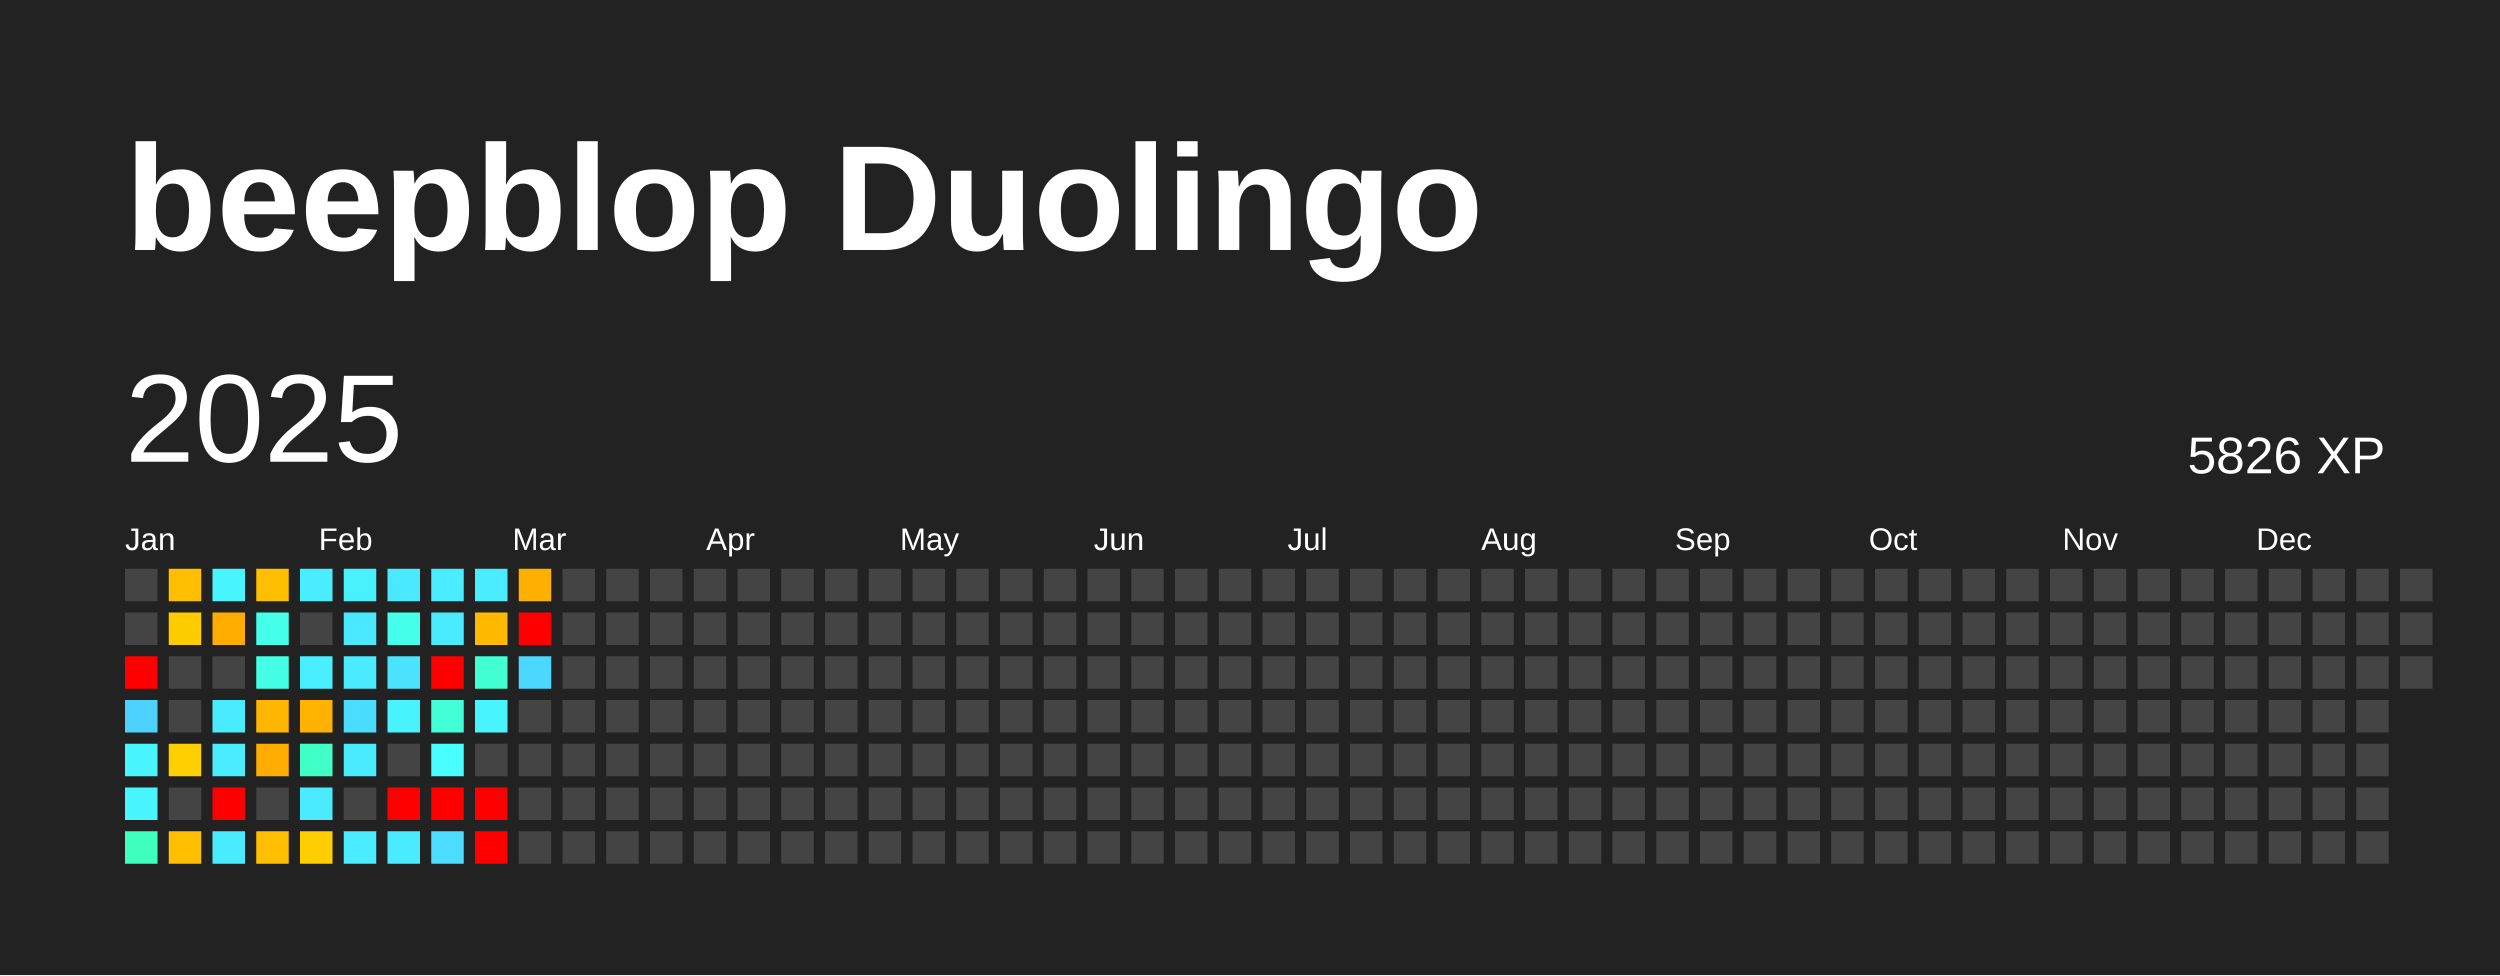
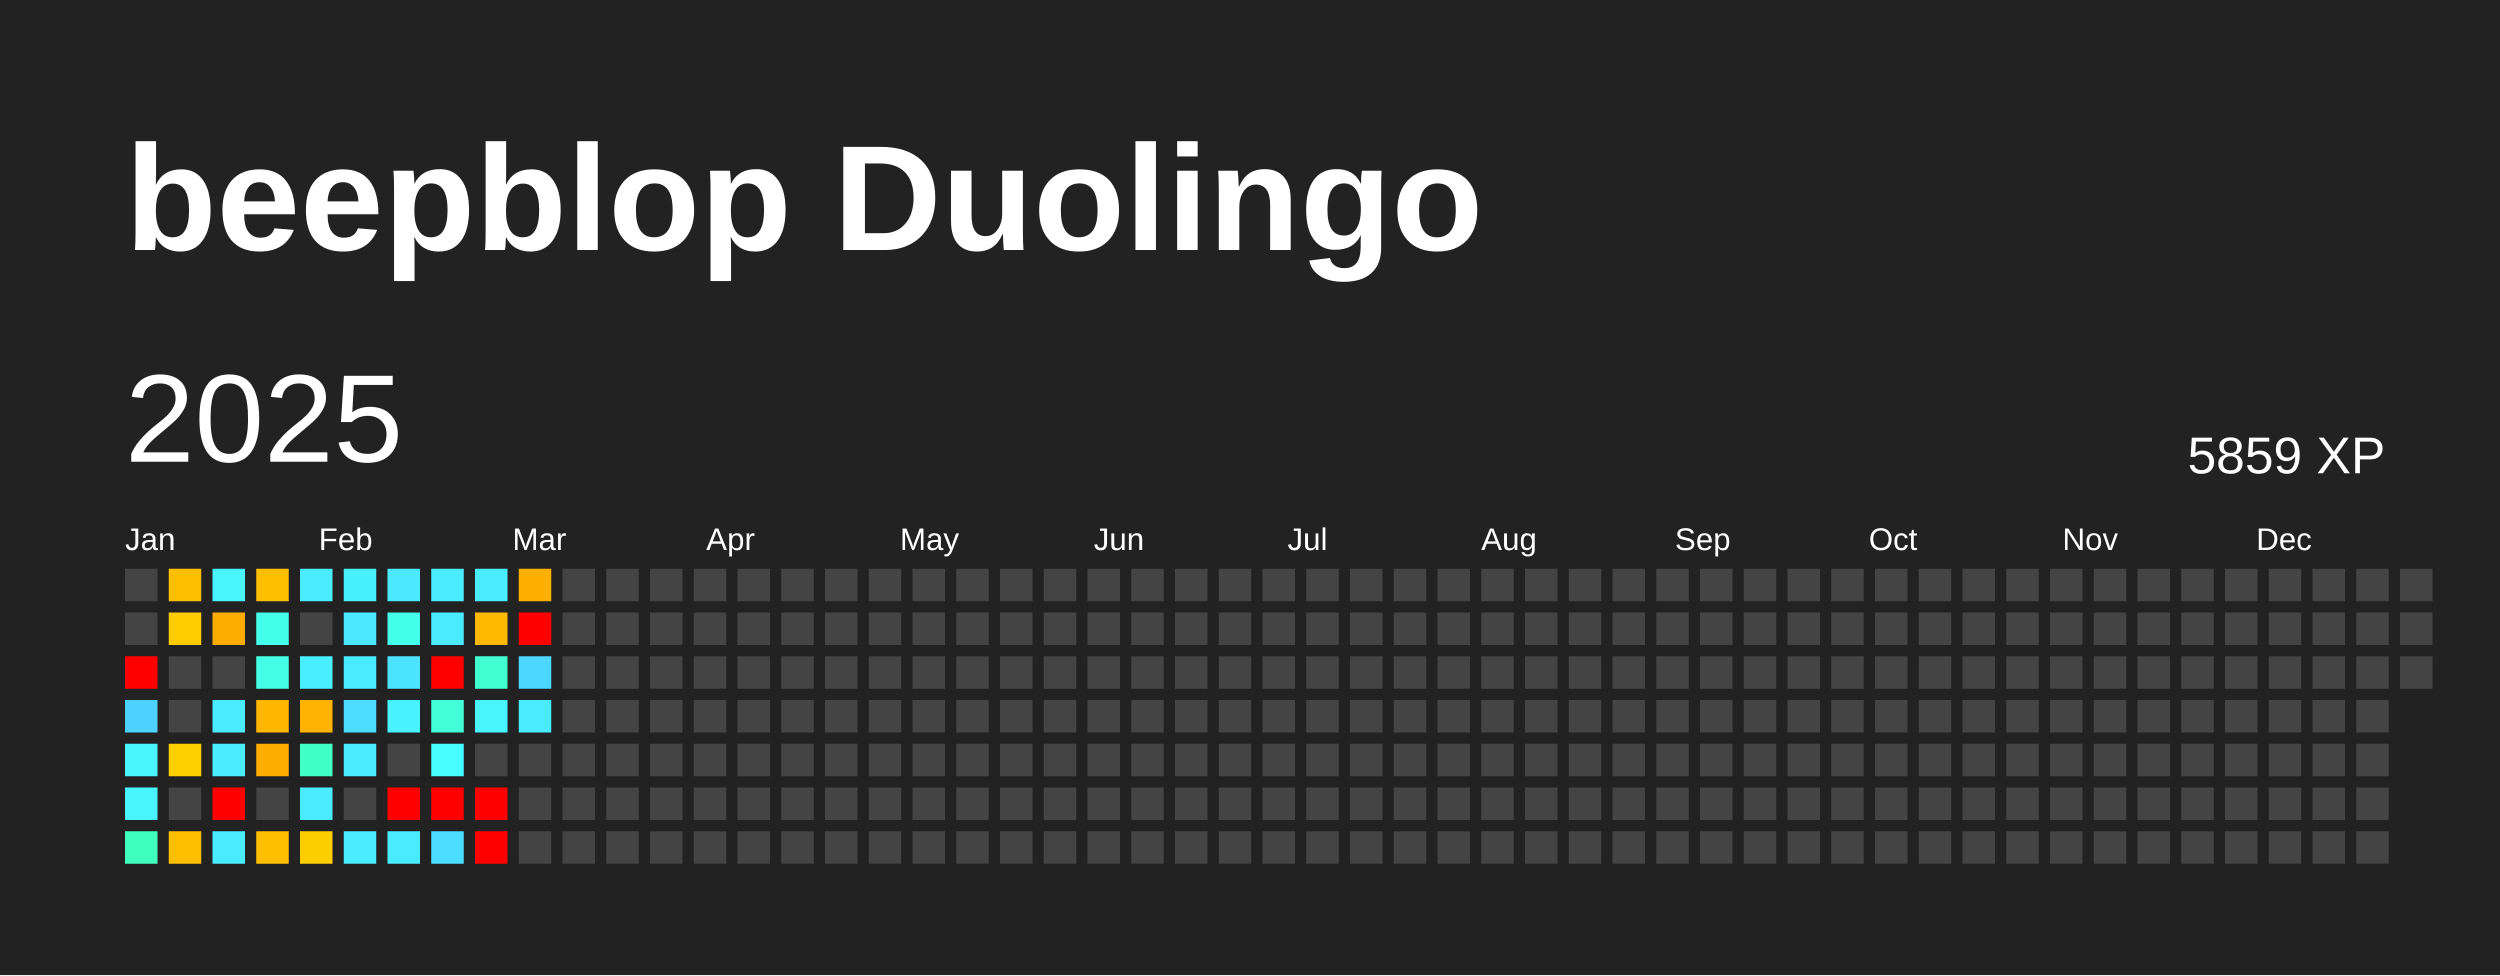
<svg xmlns="http://www.w3.org/2000/svg" baseProfile="full" height="78mm" version="1.1" viewBox="0,0,200,78" width="200mm">
  <defs />
  <rect fill="#222222" height="78" width="200" x="0" y="0" />
  <text fill="#FFFFFF" style="font-size:12px; font-family:Arial; font-weight:bold;" x="10" y="20">beepblop Duolingo</text>
  <text dominant-baseline="hanging" fill="#FFFFFF" style="font-size:10.0px; font-family:Arial;" x="10" y="30">2025</text>
-   <text dominant-baseline="hanging" fill="#FFFFFF" style="font-size:4.125px; font-family:Arial;" x="175" y="35">5826 XP</text>
+   <text dominant-baseline="hanging" fill="#FFFFFF" style="font-size:4.125px; font-family:Arial;" x="175" y="35">5859 XP</text>
  <text fill="#FFFFFF" style="font-size:2.5px; font-family:Arial" x="10.0" y="44">Jan</text>
  <text fill="#FFFFFF" style="font-size:2.5px; font-family:Arial" x="25.5" y="44">Feb</text>
  <text fill="#FFFFFF" style="font-size:2.5px; font-family:Arial" x="41.0" y="44">Mar</text>
  <text fill="#FFFFFF" style="font-size:2.5px; font-family:Arial" x="56.5" y="44">Apr</text>
  <text fill="#FFFFFF" style="font-size:2.5px; font-family:Arial" x="72.0" y="44">May</text>
  <text fill="#FFFFFF" style="font-size:2.5px; font-family:Arial" x="87.5" y="44">Jun</text>
  <text fill="#FFFFFF" style="font-size:2.5px; font-family:Arial" x="103.0" y="44">Jul</text>
  <text fill="#FFFFFF" style="font-size:2.5px; font-family:Arial" x="118.5" y="44">Aug</text>
  <text fill="#FFFFFF" style="font-size:2.5px; font-family:Arial" x="134.0" y="44">Sep</text>
  <text fill="#FFFFFF" style="font-size:2.5px; font-family:Arial" x="149.5" y="44">Oct</text>
  <text fill="#FFFFFF" style="font-size:2.5px; font-family:Arial" x="165.0" y="44">Nov</text>
  <text fill="#FFFFFF" style="font-size:2.5px; font-family:Arial" x="180.5" y="44">Dec</text>
  <rect fill="#444444" height="2.6" width="2.6" x="10.0" y="45.5" />
  <rect fill="#444444" height="2.6" width="2.6" x="10.0" y="49.0" />
  <rect fill="red" height="2.6" width="2.6" x="10.0" y="52.5" />
  <rect fill="#4dd2ff" height="2.6" width="2.6" x="10.0" y="56.0" />
  <rect fill="#48f5ff" height="2.6" width="2.6" x="10.0" y="59.5" />
  <rect fill="#48f5ff" height="2.6" width="2.6" x="10.0" y="63.0" />
  <rect fill="#3fffbf" height="2.6" width="2.6" x="10.0" y="66.5" />
  <rect fill="#ffbe00" height="2.6" width="2.6" x="13.5" y="45.5" />
  <rect fill="#ffcc00" height="2.6" width="2.6" x="13.5" y="49.0" />
  <rect fill="#444444" height="2.6" width="2.6" x="13.5" y="52.5" />
  <rect fill="#444444" height="2.6" width="2.6" x="13.5" y="56.0" />
  <rect fill="#ffcf00" height="2.6" width="2.6" x="13.5" y="59.5" />
  <rect fill="#444444" height="2.6" width="2.6" x="13.5" y="63.0" />
  <rect fill="#ffbf00" height="2.6" width="2.6" x="13.5" y="66.5" />
  <rect fill="#48f5ff" height="2.6" width="2.6" x="17.0" y="45.5" />
  <rect fill="#ffac00" height="2.6" width="2.6" x="17.0" y="49.0" />
  <rect fill="#444444" height="2.6" width="2.6" x="17.0" y="52.5" />
  <rect fill="#49ecff" height="2.6" width="2.6" x="17.0" y="56.0" />
  <rect fill="#49edff" height="2.6" width="2.6" x="17.0" y="59.5" />
  <rect fill="red" height="2.6" width="2.6" x="17.0" y="63.0" />
  <rect fill="#49ecff" height="2.6" width="2.6" x="17.0" y="66.5" />
  <rect fill="#ffbe00" height="2.6" width="2.6" x="20.5" y="45.5" />
  <rect fill="#44ffea" height="2.6" width="2.6" x="20.5" y="49.0" />
  <rect fill="#44ffe6" height="2.6" width="2.6" x="20.5" y="52.5" />
  <rect fill="#ffb600" height="2.6" width="2.6" x="20.5" y="56.0" />
  <rect fill="#ffac00" height="2.6" width="2.6" x="20.5" y="59.5" />
  <rect fill="#444444" height="2.6" width="2.6" x="20.5" y="63.0" />
  <rect fill="#ffbf00" height="2.6" width="2.6" x="20.5" y="66.5" />
  <rect fill="#49edff" height="2.6" width="2.6" x="24.0" y="45.5" />
  <rect fill="#444444" height="2.6" width="2.6" x="24.0" y="49.0" />
  <rect fill="#49efff" height="2.6" width="2.6" x="24.0" y="52.5" />
  <rect fill="#ffb200" height="2.6" width="2.6" x="24.0" y="56.0" />
  <rect fill="#40ffc7" height="2.6" width="2.6" x="24.0" y="59.5" />
  <rect fill="#4aebff" height="2.6" width="2.6" x="24.0" y="63.0" />
  <rect fill="#ffce00" height="2.6" width="2.6" x="24.0" y="66.5" />
  <rect fill="#49f1ff" height="2.6" width="2.6" x="27.5" y="45.5" />
  <rect fill="#4ae9ff" height="2.6" width="2.6" x="27.5" y="49.0" />
  <rect fill="#4aeaff" height="2.6" width="2.6" x="27.5" y="52.5" />
  <rect fill="#4bddff" height="2.6" width="2.6" x="27.5" y="56.0" />
  <rect fill="#49ecff" height="2.6" width="2.6" x="27.5" y="59.5" />
  <rect fill="#444444" height="2.6" width="2.6" x="27.5" y="63.0" />
  <rect fill="#49edff" height="2.6" width="2.6" x="27.5" y="66.5" />
  <rect fill="#4ae9ff" height="2.6" width="2.6" x="31.0" y="45.5" />
  <rect fill="#44ffe9" height="2.6" width="2.6" x="31.0" y="49.0" />
  <rect fill="#4be3ff" height="2.6" width="2.6" x="31.0" y="52.5" />
  <rect fill="#49f2ff" height="2.6" width="2.6" x="31.0" y="56.0" />
  <rect fill="#444444" height="2.6" width="2.6" x="31.0" y="59.5" />
  <rect fill="red" height="2.6" width="2.6" x="31.0" y="63.0" />
  <rect fill="#49ecff" height="2.6" width="2.6" x="31.0" y="66.5" />
  <rect fill="#49edff" height="2.6" width="2.6" x="34.5" y="45.5" />
  <rect fill="#4aebff" height="2.6" width="2.6" x="34.5" y="49.0" />
  <rect fill="red" height="2.6" width="2.6" x="34.5" y="52.5" />
  <rect fill="#42ffd7" height="2.6" width="2.6" x="34.5" y="56.0" />
  <rect fill="#47fdff" height="2.6" width="2.6" x="34.5" y="59.5" />
  <rect fill="red" height="2.6" width="2.6" x="34.5" y="63.0" />
  <rect fill="#4bddff" height="2.6" width="2.6" x="34.5" y="66.5" />
  <rect fill="#49edff" height="2.6" width="2.6" x="38.0" y="45.5" />
  <rect fill="#ffb900" height="2.6" width="2.6" x="38.0" y="49.0" />
  <rect fill="#41ffd0" height="2.6" width="2.6" x="38.0" y="52.5" />
  <rect fill="#48f5ff" height="2.6" width="2.6" x="38.0" y="56.0" />
  <rect fill="#444444" height="2.6" width="2.6" x="38.0" y="59.5" />
  <rect fill="red" height="2.6" width="2.6" x="38.0" y="63.0" />
  <rect fill="red" height="2.6" width="2.6" x="38.0" y="66.5" />
  <rect fill="#ffaf00" height="2.6" width="2.6" x="41.5" y="45.5" />
  <rect fill="red" height="2.6" width="2.6" x="41.5" y="49.0" />
  <rect fill="#4cd7ff" height="2.6" width="2.6" x="41.5" y="52.5" />
-   <rect fill="#444444" height="2.6" width="2.6" x="41.5" y="56.0" />
+   <rect fill="#49ecff" height="2.6" width="2.6" x="41.5" y="56.0" />
  <rect fill="#444444" height="2.6" width="2.6" x="41.5" y="59.5" />
  <rect fill="#444444" height="2.6" width="2.6" x="41.5" y="63.0" />
  <rect fill="#444444" height="2.6" width="2.6" x="41.5" y="66.5" />
  <rect fill="#444444" height="2.6" width="2.6" x="45.0" y="45.5" />
  <rect fill="#444444" height="2.6" width="2.6" x="45.0" y="49.0" />
  <rect fill="#444444" height="2.6" width="2.6" x="45.0" y="52.5" />
  <rect fill="#444444" height="2.6" width="2.6" x="45.0" y="56.0" />
  <rect fill="#444444" height="2.6" width="2.6" x="45.0" y="59.5" />
  <rect fill="#444444" height="2.6" width="2.6" x="45.0" y="63.0" />
  <rect fill="#444444" height="2.6" width="2.6" x="45.0" y="66.5" />
  <rect fill="#444444" height="2.6" width="2.6" x="48.5" y="45.5" />
  <rect fill="#444444" height="2.6" width="2.6" x="48.5" y="49.0" />
  <rect fill="#444444" height="2.6" width="2.6" x="48.5" y="52.5" />
  <rect fill="#444444" height="2.6" width="2.6" x="48.5" y="56.0" />
  <rect fill="#444444" height="2.6" width="2.6" x="48.5" y="59.5" />
  <rect fill="#444444" height="2.6" width="2.6" x="48.5" y="63.0" />
  <rect fill="#444444" height="2.6" width="2.6" x="48.5" y="66.5" />
  <rect fill="#444444" height="2.6" width="2.6" x="52.0" y="45.5" />
  <rect fill="#444444" height="2.6" width="2.6" x="52.0" y="49.0" />
  <rect fill="#444444" height="2.6" width="2.6" x="52.0" y="52.5" />
  <rect fill="#444444" height="2.6" width="2.6" x="52.0" y="56.0" />
  <rect fill="#444444" height="2.6" width="2.6" x="52.0" y="59.5" />
  <rect fill="#444444" height="2.6" width="2.6" x="52.0" y="63.0" />
  <rect fill="#444444" height="2.6" width="2.6" x="52.0" y="66.5" />
  <rect fill="#444444" height="2.6" width="2.6" x="55.5" y="45.5" />
  <rect fill="#444444" height="2.6" width="2.6" x="55.5" y="49.0" />
  <rect fill="#444444" height="2.6" width="2.6" x="55.5" y="52.5" />
  <rect fill="#444444" height="2.6" width="2.6" x="55.5" y="56.0" />
  <rect fill="#444444" height="2.6" width="2.6" x="55.5" y="59.5" />
  <rect fill="#444444" height="2.6" width="2.6" x="55.5" y="63.0" />
  <rect fill="#444444" height="2.6" width="2.6" x="55.5" y="66.5" />
  <rect fill="#444444" height="2.6" width="2.6" x="59.0" y="45.5" />
  <rect fill="#444444" height="2.6" width="2.6" x="59.0" y="49.0" />
  <rect fill="#444444" height="2.6" width="2.6" x="59.0" y="52.5" />
  <rect fill="#444444" height="2.6" width="2.6" x="59.0" y="56.0" />
  <rect fill="#444444" height="2.6" width="2.6" x="59.0" y="59.5" />
  <rect fill="#444444" height="2.6" width="2.6" x="59.0" y="63.0" />
  <rect fill="#444444" height="2.6" width="2.6" x="59.0" y="66.5" />
  <rect fill="#444444" height="2.6" width="2.6" x="62.5" y="45.5" />
  <rect fill="#444444" height="2.6" width="2.6" x="62.5" y="49.0" />
  <rect fill="#444444" height="2.6" width="2.6" x="62.5" y="52.5" />
  <rect fill="#444444" height="2.6" width="2.6" x="62.5" y="56.0" />
  <rect fill="#444444" height="2.6" width="2.6" x="62.5" y="59.5" />
  <rect fill="#444444" height="2.6" width="2.6" x="62.5" y="63.0" />
  <rect fill="#444444" height="2.6" width="2.6" x="62.5" y="66.5" />
  <rect fill="#444444" height="2.6" width="2.6" x="66.0" y="45.5" />
  <rect fill="#444444" height="2.6" width="2.6" x="66.0" y="49.0" />
  <rect fill="#444444" height="2.6" width="2.6" x="66.0" y="52.5" />
  <rect fill="#444444" height="2.6" width="2.6" x="66.0" y="56.0" />
  <rect fill="#444444" height="2.6" width="2.6" x="66.0" y="59.5" />
  <rect fill="#444444" height="2.6" width="2.6" x="66.0" y="63.0" />
  <rect fill="#444444" height="2.6" width="2.6" x="66.0" y="66.5" />
  <rect fill="#444444" height="2.6" width="2.6" x="69.5" y="45.5" />
  <rect fill="#444444" height="2.6" width="2.6" x="69.5" y="49.0" />
  <rect fill="#444444" height="2.6" width="2.6" x="69.5" y="52.5" />
  <rect fill="#444444" height="2.6" width="2.6" x="69.5" y="56.0" />
  <rect fill="#444444" height="2.6" width="2.6" x="69.5" y="59.5" />
  <rect fill="#444444" height="2.6" width="2.6" x="69.5" y="63.0" />
  <rect fill="#444444" height="2.6" width="2.6" x="69.5" y="66.5" />
  <rect fill="#444444" height="2.6" width="2.6" x="73.0" y="45.5" />
  <rect fill="#444444" height="2.6" width="2.6" x="73.0" y="49.0" />
  <rect fill="#444444" height="2.6" width="2.6" x="73.0" y="52.5" />
  <rect fill="#444444" height="2.6" width="2.6" x="73.0" y="56.0" />
  <rect fill="#444444" height="2.6" width="2.6" x="73.0" y="59.5" />
  <rect fill="#444444" height="2.6" width="2.6" x="73.0" y="63.0" />
  <rect fill="#444444" height="2.6" width="2.6" x="73.0" y="66.5" />
  <rect fill="#444444" height="2.6" width="2.6" x="76.5" y="45.5" />
  <rect fill="#444444" height="2.6" width="2.6" x="76.5" y="49.0" />
  <rect fill="#444444" height="2.6" width="2.6" x="76.5" y="52.5" />
  <rect fill="#444444" height="2.6" width="2.6" x="76.5" y="56.0" />
  <rect fill="#444444" height="2.6" width="2.6" x="76.5" y="59.5" />
  <rect fill="#444444" height="2.6" width="2.6" x="76.5" y="63.0" />
  <rect fill="#444444" height="2.6" width="2.6" x="76.5" y="66.5" />
  <rect fill="#444444" height="2.6" width="2.6" x="80.0" y="45.5" />
  <rect fill="#444444" height="2.6" width="2.6" x="80.0" y="49.0" />
  <rect fill="#444444" height="2.6" width="2.6" x="80.0" y="52.5" />
  <rect fill="#444444" height="2.6" width="2.6" x="80.0" y="56.0" />
  <rect fill="#444444" height="2.6" width="2.6" x="80.0" y="59.5" />
  <rect fill="#444444" height="2.6" width="2.6" x="80.0" y="63.0" />
  <rect fill="#444444" height="2.6" width="2.6" x="80.0" y="66.5" />
  <rect fill="#444444" height="2.6" width="2.6" x="83.5" y="45.5" />
  <rect fill="#444444" height="2.6" width="2.6" x="83.5" y="49.0" />
  <rect fill="#444444" height="2.6" width="2.6" x="83.5" y="52.5" />
  <rect fill="#444444" height="2.6" width="2.6" x="83.5" y="56.0" />
  <rect fill="#444444" height="2.6" width="2.6" x="83.5" y="59.5" />
  <rect fill="#444444" height="2.6" width="2.6" x="83.5" y="63.0" />
  <rect fill="#444444" height="2.6" width="2.6" x="83.5" y="66.5" />
  <rect fill="#444444" height="2.6" width="2.6" x="87.0" y="45.5" />
  <rect fill="#444444" height="2.6" width="2.6" x="87.0" y="49.0" />
  <rect fill="#444444" height="2.6" width="2.6" x="87.0" y="52.5" />
  <rect fill="#444444" height="2.6" width="2.6" x="87.0" y="56.0" />
  <rect fill="#444444" height="2.6" width="2.6" x="87.0" y="59.5" />
  <rect fill="#444444" height="2.6" width="2.6" x="87.0" y="63.0" />
  <rect fill="#444444" height="2.6" width="2.6" x="87.0" y="66.5" />
  <rect fill="#444444" height="2.6" width="2.6" x="90.5" y="45.5" />
  <rect fill="#444444" height="2.6" width="2.6" x="90.5" y="49.0" />
  <rect fill="#444444" height="2.6" width="2.6" x="90.5" y="52.5" />
  <rect fill="#444444" height="2.6" width="2.6" x="90.5" y="56.0" />
  <rect fill="#444444" height="2.6" width="2.6" x="90.5" y="59.5" />
  <rect fill="#444444" height="2.6" width="2.6" x="90.5" y="63.0" />
  <rect fill="#444444" height="2.6" width="2.6" x="90.5" y="66.5" />
  <rect fill="#444444" height="2.6" width="2.6" x="94.0" y="45.5" />
  <rect fill="#444444" height="2.6" width="2.6" x="94.0" y="49.0" />
  <rect fill="#444444" height="2.6" width="2.6" x="94.0" y="52.5" />
  <rect fill="#444444" height="2.6" width="2.6" x="94.0" y="56.0" />
  <rect fill="#444444" height="2.6" width="2.6" x="94.0" y="59.5" />
  <rect fill="#444444" height="2.6" width="2.6" x="94.0" y="63.0" />
  <rect fill="#444444" height="2.6" width="2.6" x="94.0" y="66.5" />
  <rect fill="#444444" height="2.6" width="2.6" x="97.5" y="45.5" />
  <rect fill="#444444" height="2.6" width="2.6" x="97.5" y="49.0" />
  <rect fill="#444444" height="2.6" width="2.6" x="97.5" y="52.5" />
  <rect fill="#444444" height="2.6" width="2.6" x="97.5" y="56.0" />
  <rect fill="#444444" height="2.6" width="2.6" x="97.5" y="59.5" />
  <rect fill="#444444" height="2.6" width="2.6" x="97.5" y="63.0" />
  <rect fill="#444444" height="2.6" width="2.6" x="97.5" y="66.5" />
  <rect fill="#444444" height="2.6" width="2.6" x="101.0" y="45.5" />
  <rect fill="#444444" height="2.6" width="2.6" x="101.0" y="49.0" />
  <rect fill="#444444" height="2.6" width="2.6" x="101.0" y="52.5" />
  <rect fill="#444444" height="2.6" width="2.6" x="101.0" y="56.0" />
  <rect fill="#444444" height="2.6" width="2.6" x="101.0" y="59.5" />
  <rect fill="#444444" height="2.6" width="2.6" x="101.0" y="63.0" />
  <rect fill="#444444" height="2.6" width="2.6" x="101.0" y="66.5" />
  <rect fill="#444444" height="2.6" width="2.6" x="104.5" y="45.5" />
  <rect fill="#444444" height="2.6" width="2.6" x="104.5" y="49.0" />
  <rect fill="#444444" height="2.6" width="2.6" x="104.5" y="52.5" />
  <rect fill="#444444" height="2.6" width="2.6" x="104.5" y="56.0" />
  <rect fill="#444444" height="2.6" width="2.6" x="104.5" y="59.5" />
  <rect fill="#444444" height="2.6" width="2.6" x="104.5" y="63.0" />
  <rect fill="#444444" height="2.6" width="2.6" x="104.5" y="66.5" />
  <rect fill="#444444" height="2.6" width="2.6" x="108.0" y="45.5" />
  <rect fill="#444444" height="2.6" width="2.6" x="108.0" y="49.0" />
  <rect fill="#444444" height="2.6" width="2.6" x="108.0" y="52.5" />
  <rect fill="#444444" height="2.6" width="2.6" x="108.0" y="56.0" />
  <rect fill="#444444" height="2.6" width="2.6" x="108.0" y="59.5" />
  <rect fill="#444444" height="2.6" width="2.6" x="108.0" y="63.0" />
  <rect fill="#444444" height="2.6" width="2.6" x="108.0" y="66.5" />
  <rect fill="#444444" height="2.6" width="2.6" x="111.5" y="45.5" />
  <rect fill="#444444" height="2.6" width="2.6" x="111.5" y="49.0" />
  <rect fill="#444444" height="2.6" width="2.6" x="111.5" y="52.5" />
  <rect fill="#444444" height="2.6" width="2.6" x="111.5" y="56.0" />
  <rect fill="#444444" height="2.6" width="2.6" x="111.5" y="59.5" />
  <rect fill="#444444" height="2.6" width="2.6" x="111.5" y="63.0" />
  <rect fill="#444444" height="2.6" width="2.6" x="111.5" y="66.5" />
  <rect fill="#444444" height="2.6" width="2.6" x="115.0" y="45.5" />
  <rect fill="#444444" height="2.6" width="2.6" x="115.0" y="49.0" />
  <rect fill="#444444" height="2.6" width="2.6" x="115.0" y="52.5" />
  <rect fill="#444444" height="2.6" width="2.6" x="115.0" y="56.0" />
  <rect fill="#444444" height="2.6" width="2.6" x="115.0" y="59.5" />
  <rect fill="#444444" height="2.6" width="2.6" x="115.0" y="63.0" />
  <rect fill="#444444" height="2.6" width="2.6" x="115.0" y="66.5" />
  <rect fill="#444444" height="2.6" width="2.6" x="118.5" y="45.5" />
  <rect fill="#444444" height="2.6" width="2.6" x="118.5" y="49.0" />
  <rect fill="#444444" height="2.6" width="2.6" x="118.5" y="52.5" />
  <rect fill="#444444" height="2.6" width="2.6" x="118.5" y="56.0" />
  <rect fill="#444444" height="2.6" width="2.6" x="118.5" y="59.5" />
  <rect fill="#444444" height="2.6" width="2.6" x="118.5" y="63.0" />
  <rect fill="#444444" height="2.6" width="2.6" x="118.5" y="66.5" />
  <rect fill="#444444" height="2.6" width="2.6" x="122.0" y="45.5" />
  <rect fill="#444444" height="2.6" width="2.6" x="122.0" y="49.0" />
  <rect fill="#444444" height="2.6" width="2.6" x="122.0" y="52.5" />
  <rect fill="#444444" height="2.6" width="2.6" x="122.0" y="56.0" />
  <rect fill="#444444" height="2.6" width="2.6" x="122.0" y="59.5" />
  <rect fill="#444444" height="2.6" width="2.6" x="122.0" y="63.0" />
  <rect fill="#444444" height="2.6" width="2.6" x="122.0" y="66.5" />
  <rect fill="#444444" height="2.6" width="2.6" x="125.5" y="45.5" />
  <rect fill="#444444" height="2.6" width="2.6" x="125.5" y="49.0" />
  <rect fill="#444444" height="2.6" width="2.6" x="125.5" y="52.5" />
  <rect fill="#444444" height="2.6" width="2.6" x="125.5" y="56.0" />
  <rect fill="#444444" height="2.6" width="2.6" x="125.5" y="59.5" />
  <rect fill="#444444" height="2.6" width="2.6" x="125.5" y="63.0" />
  <rect fill="#444444" height="2.6" width="2.6" x="125.5" y="66.5" />
  <rect fill="#444444" height="2.6" width="2.6" x="129.0" y="45.5" />
  <rect fill="#444444" height="2.6" width="2.6" x="129.0" y="49.0" />
  <rect fill="#444444" height="2.6" width="2.6" x="129.0" y="52.5" />
  <rect fill="#444444" height="2.6" width="2.6" x="129.0" y="56.0" />
  <rect fill="#444444" height="2.6" width="2.6" x="129.0" y="59.5" />
  <rect fill="#444444" height="2.6" width="2.6" x="129.0" y="63.0" />
  <rect fill="#444444" height="2.6" width="2.6" x="129.0" y="66.5" />
  <rect fill="#444444" height="2.6" width="2.6" x="132.5" y="45.5" />
  <rect fill="#444444" height="2.6" width="2.6" x="132.5" y="49.0" />
  <rect fill="#444444" height="2.6" width="2.6" x="132.5" y="52.5" />
  <rect fill="#444444" height="2.6" width="2.6" x="132.5" y="56.0" />
  <rect fill="#444444" height="2.6" width="2.6" x="132.5" y="59.5" />
  <rect fill="#444444" height="2.6" width="2.6" x="132.5" y="63.0" />
  <rect fill="#444444" height="2.6" width="2.6" x="132.5" y="66.5" />
  <rect fill="#444444" height="2.6" width="2.6" x="136.0" y="45.5" />
  <rect fill="#444444" height="2.6" width="2.6" x="136.0" y="49.0" />
  <rect fill="#444444" height="2.6" width="2.6" x="136.0" y="52.5" />
  <rect fill="#444444" height="2.6" width="2.6" x="136.0" y="56.0" />
  <rect fill="#444444" height="2.6" width="2.6" x="136.0" y="59.5" />
  <rect fill="#444444" height="2.6" width="2.6" x="136.0" y="63.0" />
  <rect fill="#444444" height="2.6" width="2.6" x="136.0" y="66.5" />
  <rect fill="#444444" height="2.6" width="2.6" x="139.5" y="45.5" />
  <rect fill="#444444" height="2.6" width="2.6" x="139.5" y="49.0" />
  <rect fill="#444444" height="2.6" width="2.6" x="139.5" y="52.5" />
  <rect fill="#444444" height="2.6" width="2.6" x="139.5" y="56.0" />
  <rect fill="#444444" height="2.6" width="2.6" x="139.5" y="59.5" />
  <rect fill="#444444" height="2.6" width="2.6" x="139.5" y="63.0" />
  <rect fill="#444444" height="2.6" width="2.6" x="139.5" y="66.5" />
  <rect fill="#444444" height="2.6" width="2.6" x="143.0" y="45.5" />
  <rect fill="#444444" height="2.6" width="2.6" x="143.0" y="49.0" />
  <rect fill="#444444" height="2.6" width="2.6" x="143.0" y="52.5" />
  <rect fill="#444444" height="2.6" width="2.6" x="143.0" y="56.0" />
  <rect fill="#444444" height="2.6" width="2.6" x="143.0" y="59.5" />
  <rect fill="#444444" height="2.6" width="2.6" x="143.0" y="63.0" />
  <rect fill="#444444" height="2.6" width="2.6" x="143.0" y="66.5" />
  <rect fill="#444444" height="2.6" width="2.6" x="146.5" y="45.5" />
  <rect fill="#444444" height="2.6" width="2.6" x="146.5" y="49.0" />
  <rect fill="#444444" height="2.6" width="2.6" x="146.5" y="52.5" />
  <rect fill="#444444" height="2.6" width="2.6" x="146.5" y="56.0" />
  <rect fill="#444444" height="2.6" width="2.6" x="146.5" y="59.5" />
  <rect fill="#444444" height="2.6" width="2.6" x="146.5" y="63.0" />
  <rect fill="#444444" height="2.6" width="2.6" x="146.5" y="66.5" />
  <rect fill="#444444" height="2.6" width="2.6" x="150.0" y="45.5" />
  <rect fill="#444444" height="2.6" width="2.6" x="150.0" y="49.0" />
  <rect fill="#444444" height="2.6" width="2.6" x="150.0" y="52.5" />
  <rect fill="#444444" height="2.6" width="2.6" x="150.0" y="56.0" />
  <rect fill="#444444" height="2.6" width="2.6" x="150.0" y="59.5" />
  <rect fill="#444444" height="2.6" width="2.6" x="150.0" y="63.0" />
  <rect fill="#444444" height="2.6" width="2.6" x="150.0" y="66.5" />
  <rect fill="#444444" height="2.6" width="2.6" x="153.5" y="45.5" />
  <rect fill="#444444" height="2.6" width="2.6" x="153.5" y="49.0" />
  <rect fill="#444444" height="2.6" width="2.6" x="153.5" y="52.5" />
  <rect fill="#444444" height="2.6" width="2.6" x="153.5" y="56.0" />
  <rect fill="#444444" height="2.6" width="2.6" x="153.5" y="59.5" />
  <rect fill="#444444" height="2.6" width="2.6" x="153.5" y="63.0" />
  <rect fill="#444444" height="2.6" width="2.6" x="153.5" y="66.5" />
  <rect fill="#444444" height="2.6" width="2.6" x="157.0" y="45.5" />
  <rect fill="#444444" height="2.6" width="2.6" x="157.0" y="49.0" />
  <rect fill="#444444" height="2.6" width="2.6" x="157.0" y="52.5" />
  <rect fill="#444444" height="2.6" width="2.6" x="157.0" y="56.0" />
  <rect fill="#444444" height="2.6" width="2.6" x="157.0" y="59.5" />
  <rect fill="#444444" height="2.6" width="2.6" x="157.0" y="63.0" />
  <rect fill="#444444" height="2.6" width="2.6" x="157.0" y="66.5" />
  <rect fill="#444444" height="2.6" width="2.6" x="160.5" y="45.5" />
  <rect fill="#444444" height="2.6" width="2.6" x="160.5" y="49.0" />
  <rect fill="#444444" height="2.6" width="2.6" x="160.5" y="52.5" />
  <rect fill="#444444" height="2.6" width="2.6" x="160.5" y="56.0" />
  <rect fill="#444444" height="2.6" width="2.6" x="160.5" y="59.5" />
  <rect fill="#444444" height="2.6" width="2.6" x="160.5" y="63.0" />
  <rect fill="#444444" height="2.6" width="2.6" x="160.5" y="66.5" />
  <rect fill="#444444" height="2.6" width="2.6" x="164.0" y="45.5" />
  <rect fill="#444444" height="2.6" width="2.6" x="164.0" y="49.0" />
  <rect fill="#444444" height="2.6" width="2.6" x="164.0" y="52.5" />
  <rect fill="#444444" height="2.6" width="2.6" x="164.0" y="56.0" />
  <rect fill="#444444" height="2.6" width="2.6" x="164.0" y="59.5" />
  <rect fill="#444444" height="2.6" width="2.6" x="164.0" y="63.0" />
  <rect fill="#444444" height="2.6" width="2.6" x="164.0" y="66.5" />
  <rect fill="#444444" height="2.6" width="2.6" x="167.5" y="45.5" />
  <rect fill="#444444" height="2.6" width="2.6" x="167.5" y="49.0" />
  <rect fill="#444444" height="2.6" width="2.6" x="167.5" y="52.5" />
  <rect fill="#444444" height="2.6" width="2.6" x="167.5" y="56.0" />
  <rect fill="#444444" height="2.6" width="2.6" x="167.5" y="59.5" />
  <rect fill="#444444" height="2.6" width="2.6" x="167.5" y="63.0" />
  <rect fill="#444444" height="2.6" width="2.6" x="167.5" y="66.5" />
  <rect fill="#444444" height="2.6" width="2.6" x="171.0" y="45.5" />
  <rect fill="#444444" height="2.6" width="2.6" x="171.0" y="49.0" />
  <rect fill="#444444" height="2.6" width="2.6" x="171.0" y="52.5" />
  <rect fill="#444444" height="2.6" width="2.6" x="171.0" y="56.0" />
  <rect fill="#444444" height="2.6" width="2.6" x="171.0" y="59.5" />
  <rect fill="#444444" height="2.6" width="2.6" x="171.0" y="63.0" />
  <rect fill="#444444" height="2.6" width="2.6" x="171.0" y="66.5" />
  <rect fill="#444444" height="2.6" width="2.6" x="174.5" y="45.5" />
  <rect fill="#444444" height="2.6" width="2.6" x="174.5" y="49.0" />
  <rect fill="#444444" height="2.6" width="2.6" x="174.5" y="52.5" />
  <rect fill="#444444" height="2.6" width="2.6" x="174.5" y="56.0" />
  <rect fill="#444444" height="2.6" width="2.6" x="174.5" y="59.5" />
  <rect fill="#444444" height="2.6" width="2.6" x="174.5" y="63.0" />
  <rect fill="#444444" height="2.6" width="2.6" x="174.5" y="66.5" />
  <rect fill="#444444" height="2.6" width="2.6" x="178.0" y="45.5" />
  <rect fill="#444444" height="2.6" width="2.6" x="178.0" y="49.0" />
  <rect fill="#444444" height="2.6" width="2.6" x="178.0" y="52.5" />
  <rect fill="#444444" height="2.6" width="2.6" x="178.0" y="56.0" />
  <rect fill="#444444" height="2.6" width="2.6" x="178.0" y="59.5" />
  <rect fill="#444444" height="2.6" width="2.6" x="178.0" y="63.0" />
  <rect fill="#444444" height="2.6" width="2.6" x="178.0" y="66.5" />
  <rect fill="#444444" height="2.6" width="2.6" x="181.5" y="45.5" />
  <rect fill="#444444" height="2.6" width="2.6" x="181.5" y="49.0" />
  <rect fill="#444444" height="2.6" width="2.6" x="181.5" y="52.5" />
  <rect fill="#444444" height="2.6" width="2.6" x="181.5" y="56.0" />
  <rect fill="#444444" height="2.6" width="2.6" x="181.5" y="59.5" />
  <rect fill="#444444" height="2.6" width="2.6" x="181.5" y="63.0" />
  <rect fill="#444444" height="2.6" width="2.6" x="181.5" y="66.5" />
  <rect fill="#444444" height="2.6" width="2.6" x="185.0" y="45.5" />
  <rect fill="#444444" height="2.6" width="2.6" x="185.0" y="49.0" />
  <rect fill="#444444" height="2.6" width="2.6" x="185.0" y="52.5" />
  <rect fill="#444444" height="2.6" width="2.6" x="185.0" y="56.0" />
  <rect fill="#444444" height="2.6" width="2.6" x="185.0" y="59.5" />
  <rect fill="#444444" height="2.6" width="2.6" x="185.0" y="63.0" />
  <rect fill="#444444" height="2.6" width="2.6" x="185.0" y="66.5" />
  <rect fill="#444444" height="2.6" width="2.6" x="188.5" y="45.5" />
  <rect fill="#444444" height="2.6" width="2.6" x="188.5" y="49.0" />
  <rect fill="#444444" height="2.6" width="2.6" x="188.5" y="52.5" />
  <rect fill="#444444" height="2.6" width="2.6" x="188.5" y="56.0" />
  <rect fill="#444444" height="2.6" width="2.6" x="188.5" y="59.5" />
  <rect fill="#444444" height="2.6" width="2.6" x="188.5" y="63.0" />
  <rect fill="#444444" height="2.6" width="2.6" x="188.5" y="66.5" />
  <rect fill="#444444" height="2.6" width="2.6" x="192.0" y="45.5" />
  <rect fill="#444444" height="2.6" width="2.6" x="192.0" y="49.0" />
  <rect fill="#444444" height="2.6" width="2.6" x="192.0" y="52.5" />
</svg>
